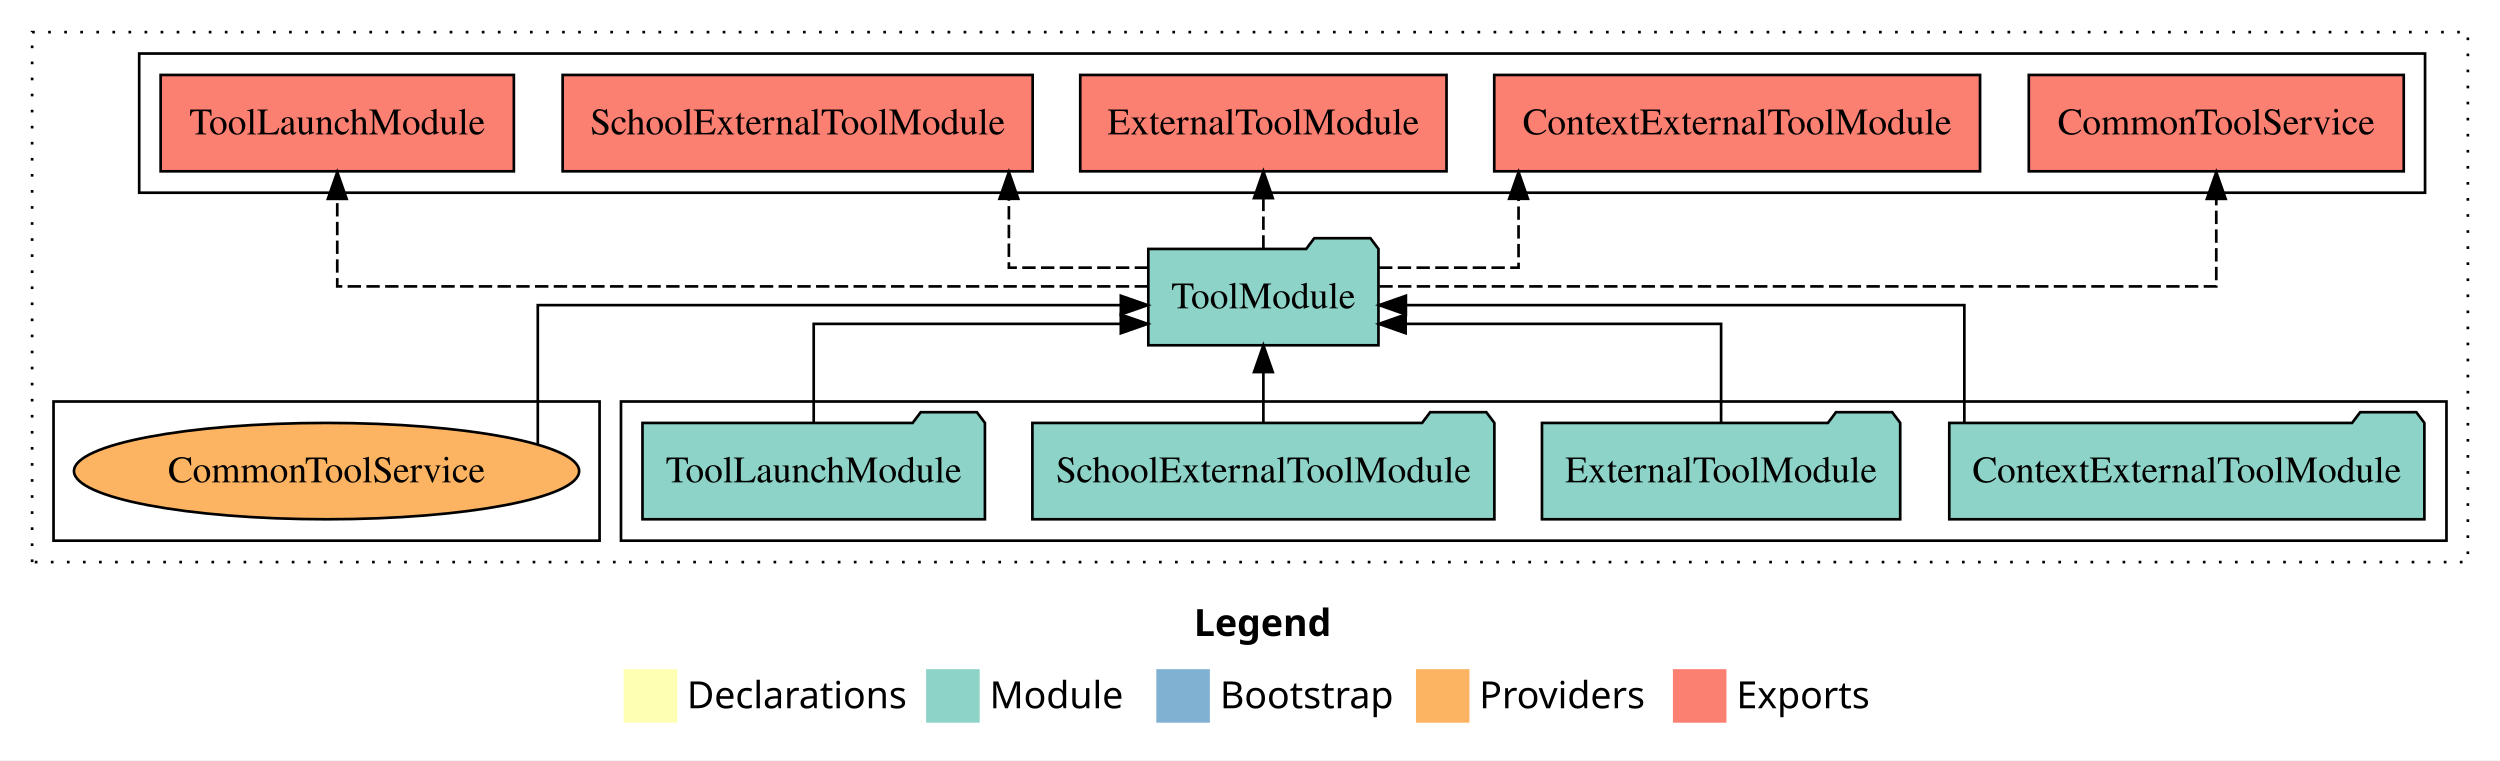
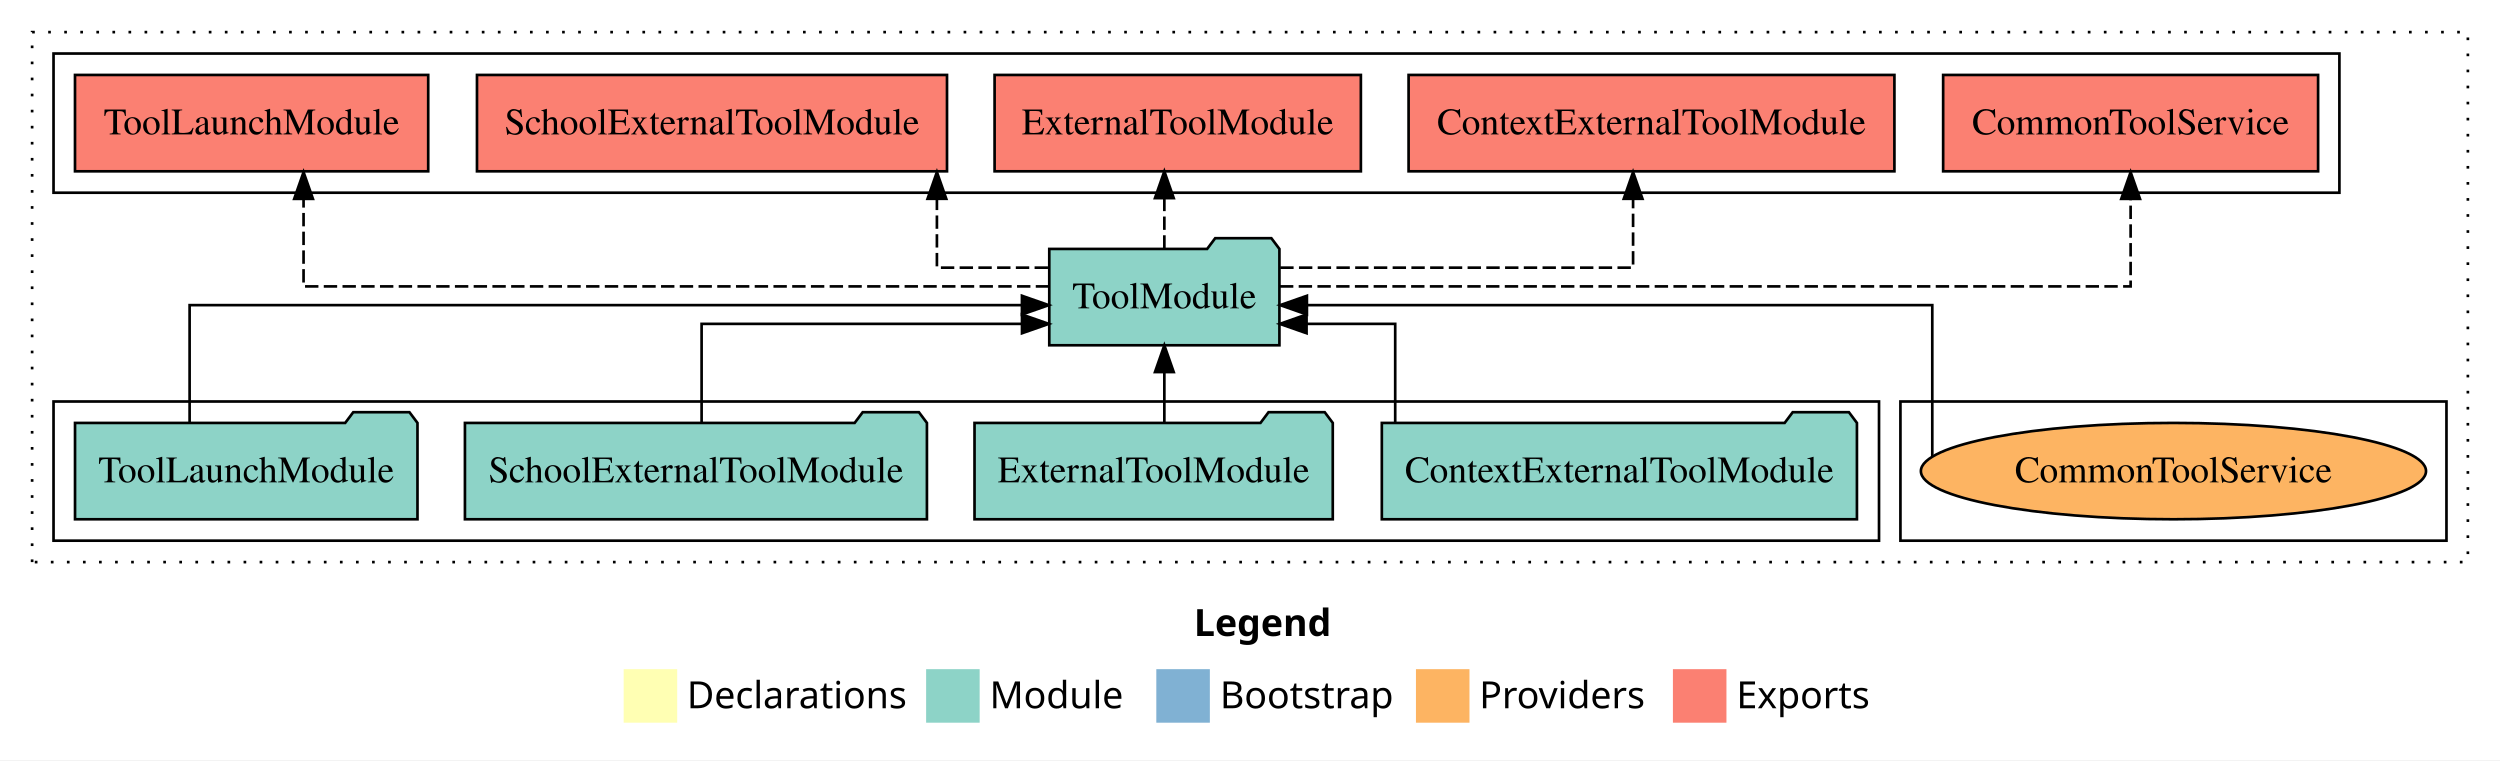
<svg xmlns="http://www.w3.org/2000/svg" width="934pt" height="284pt" viewBox="0.00 0.00 934.00 284.00">
  <g id="graph0" class="graph" transform="scale(1 1) rotate(0) translate(4 280)">
    <polygon fill="white" stroke="transparent" points="-4,4 -4,-280 930,-280 930,4 -4,4" />
    <text text-anchor="start" x="442.01" y="-42.4" font-family="Times-12" font-weight="bold" font-size="14.00">Legend</text>
    <polygon fill="#ffffb3" stroke="transparent" points="229,-10 229,-30 249,-30 249,-10 229,-10" />
    <text text-anchor="start" x="252.63" y="-15.4" font-family="Times-12" font-size="14.00">  Declarations</text>
    <polygon fill="#8dd3c7" stroke="transparent" points="342,-10 342,-30 362,-30 362,-10 342,-10" />
    <text text-anchor="start" x="365.73" y="-15.4" font-family="Times-12" font-size="14.00">  Module</text>
    <polygon fill="#80b1d3" stroke="transparent" points="428,-10 428,-30 448,-30 448,-10 428,-10" />
    <text text-anchor="start" x="451.78" y="-15.4" font-family="Times-12" font-size="14.00">  Bootstrap</text>
    <polygon fill="#fdb462" stroke="transparent" points="525,-10 525,-30 545,-30 545,-10 525,-10" />
    <text text-anchor="start" x="548.67" y="-15.4" font-family="Times-12" font-size="14.00">  Providers</text>
    <polygon fill="#fb8072" stroke="transparent" points="621,-10 621,-30 641,-30 641,-10 621,-10" />
    <text text-anchor="start" x="644.73" y="-15.4" font-family="Times-12" font-size="14.00">  Exports</text>
    <g id="clust1" class="cluster">
      <polygon fill="none" stroke="black" stroke-dasharray="1,5" points="8,-70 8,-268 918,-268 918,-70 8,-70" />
    </g>
    <g id="clust4" class="cluster">
-       <polygon fill="none" stroke="black" points="48,-208 48,-260 902,-260 902,-208 48,-208" />
+       <polygon fill="none" stroke="black" points="16,-208 16,-260 870,-260 870,-208 16,-208" />
+     </g>
+     <g id="clust6" class="cluster">
+       <polygon fill="none" stroke="black" points="706,-78 706,-130 910,-130 910,-78 706,-78" />
    </g>
    <g id="clust3" class="cluster">
-       <polygon fill="none" stroke="black" points="228,-78 228,-130 910,-130 910,-78 228,-78" />
-     </g>
-     <g id="clust6" class="cluster">
-       <polygon fill="none" stroke="black" points="16,-78 16,-130 220,-130 220,-78 16,-78" />
+       <polygon fill="none" stroke="black" points="16,-78 16,-130 698,-130 698,-78 16,-78" />
    </g>
    <g id="node1" class="node">
-       <polygon fill="#8dd3c7" stroke="black" points="901.75,-122 898.75,-126 877.75,-126 874.75,-122 724.25,-122 724.25,-86 901.75,-86 901.75,-122" />
-       <text text-anchor="middle" x="813" y="-99.8" font-family="Times,serif" font-size="14.00">ContextExternalToolModule</text>
+       <polygon fill="#8dd3c7" stroke="black" points="689.75,-122 686.75,-126 665.75,-126 662.75,-122 512.25,-122 512.25,-86 689.75,-86 689.75,-122" />
+       <text text-anchor="middle" x="601" y="-99.8" font-family="Times,serif" font-size="14.00">ContextExternalToolModule</text>
    </g>
    <g id="node5" class="node">
-       <polygon fill="#8dd3c7" stroke="black" points="510.99,-187 507.99,-191 486.99,-191 483.99,-187 425.01,-187 425.01,-151 510.99,-151 510.99,-187" />
-       <text text-anchor="middle" x="468" y="-164.8" font-family="Times,serif" font-size="14.00">ToolModule</text>
+       <polygon fill="#8dd3c7" stroke="black" points="473.99,-187 470.99,-191 449.99,-191 446.99,-187 388.01,-187 388.01,-151 473.99,-151 473.99,-187" />
+       <text text-anchor="middle" x="431" y="-164.8" font-family="Times,serif" font-size="14.00">ToolModule</text>
    </g>
    <g id="edge1" class="edge">
-       <path fill="none" stroke="black" d="M729.88,-122.27C729.88,-140.56 729.88,-166 729.88,-166 729.88,-166 521.24,-166 521.24,-166" />
-       <polygon fill="black" stroke="black" points="521.24,-162.5 511.24,-166 521.24,-169.5 521.24,-162.5" />
+       <path fill="none" stroke="black" d="M517.25,-122.01C517.25,-138.05 517.25,-159 517.25,-159 517.25,-159 484.13,-159 484.13,-159" />
+       <polygon fill="black" stroke="black" points="484.13,-155.5 474.13,-159 484.13,-162.5 484.13,-155.5" />
    </g>
    <g id="node2" class="node">
-       <polygon fill="#8dd3c7" stroke="black" points="705.92,-122 702.92,-126 681.92,-126 678.92,-122 572.08,-122 572.08,-86 705.92,-86 705.92,-122" />
-       <text text-anchor="middle" x="639" y="-99.8" font-family="Times,serif" font-size="14.00">ExternalToolModule</text>
+       <polygon fill="#8dd3c7" stroke="black" points="493.92,-122 490.92,-126 469.92,-126 466.92,-122 360.08,-122 360.08,-86 493.92,-86 493.92,-122" />
+       <text text-anchor="middle" x="427" y="-99.8" font-family="Times,serif" font-size="14.00">ExternalToolModule</text>
    </g>
    <g id="edge2" class="edge">
-       <path fill="none" stroke="black" d="M639,-122.01C639,-138.05 639,-159 639,-159 639,-159 521.15,-159 521.15,-159" />
-       <polygon fill="black" stroke="black" points="521.15,-155.5 511.15,-159 521.15,-162.5 521.15,-155.5" />
+       <path fill="none" stroke="black" d="M431,-122.11C431,-122.11 431,-140.99 431,-140.99" />
+       <polygon fill="black" stroke="black" points="427.5,-140.99 431,-150.99 434.5,-140.99 427.5,-140.99" />
    </g>
    <g id="node3" class="node">
-       <polygon fill="#8dd3c7" stroke="black" points="554.3,-122 551.3,-126 530.3,-126 527.3,-122 381.7,-122 381.7,-86 554.3,-86 554.3,-122" />
-       <text text-anchor="middle" x="468" y="-99.8" font-family="Times,serif" font-size="14.00">SchoolExternalToolModule</text>
+       <polygon fill="#8dd3c7" stroke="black" points="342.3,-122 339.3,-126 318.3,-126 315.3,-122 169.7,-122 169.7,-86 342.3,-86 342.3,-122" />
+       <text text-anchor="middle" x="256" y="-99.8" font-family="Times,serif" font-size="14.00">SchoolExternalToolModule</text>
    </g>
    <g id="edge3" class="edge">
-       <path fill="none" stroke="black" d="M468,-122.11C468,-122.11 468,-140.99 468,-140.99" />
-       <polygon fill="black" stroke="black" points="464.5,-140.99 468,-150.99 471.5,-140.99 464.5,-140.99" />
+       <path fill="none" stroke="black" d="M258.12,-122.01C258.12,-138.05 258.12,-159 258.12,-159 258.12,-159 377.82,-159 377.82,-159" />
+       <polygon fill="black" stroke="black" points="377.82,-162.5 387.82,-159 377.82,-155.5 377.82,-162.5" />
    </g>
    <g id="node4" class="node">
-       <polygon fill="#8dd3c7" stroke="black" points="363.97,-122 360.97,-126 339.97,-126 336.97,-122 236.03,-122 236.03,-86 363.97,-86 363.97,-122" />
-       <text text-anchor="middle" x="300" y="-99.8" font-family="Times,serif" font-size="14.00">ToolLaunchModule</text>
+       <polygon fill="#8dd3c7" stroke="black" points="151.97,-122 148.97,-126 127.97,-126 124.97,-122 24.03,-122 24.03,-86 151.97,-86 151.97,-122" />
+       <text text-anchor="middle" x="88" y="-99.8" font-family="Times,serif" font-size="14.00">ToolLaunchModule</text>
    </g>
    <g id="edge4" class="edge">
-       <path fill="none" stroke="black" d="M300,-122.01C300,-138.05 300,-159 300,-159 300,-159 414.74,-159 414.74,-159" />
-       <polygon fill="black" stroke="black" points="414.74,-162.5 424.74,-159 414.74,-155.5 414.74,-162.5" />
+       <path fill="none" stroke="black" d="M66.84,-122.27C66.84,-140.56 66.84,-166 66.84,-166 66.84,-166 377.8,-166 377.8,-166" />
+       <polygon fill="black" stroke="black" points="377.8,-169.5 387.8,-166 377.8,-162.5 377.8,-169.5" />
    </g>
    <g id="node6" class="node">
-       <polygon fill="#fb8072" stroke="black" points="894.04,-252 753.96,-252 753.96,-216 894.04,-216 894.04,-252" />
-       <text text-anchor="middle" x="824" y="-229.8" font-family="Times,serif" font-size="14.00">CommonToolService </text>
+       <polygon fill="#fb8072" stroke="black" points="862.04,-252 721.96,-252 721.96,-216 862.04,-216 862.04,-252" />
+       <text text-anchor="middle" x="792" y="-229.8" font-family="Times,serif" font-size="14.00">CommonToolService </text>
    </g>
    <g id="edge5" class="edge">
-       <path fill="none" stroke="black" stroke-dasharray="5,2" d="M511.3,-173C606.17,-173 824,-173 824,-173 824,-173 824,-205.7 824,-205.7" />
-       <polygon fill="black" stroke="black" points="820.5,-205.7 824,-215.7 827.5,-205.7 820.5,-205.7" />
+       <path fill="none" stroke="black" stroke-dasharray="5,2" d="M474.19,-173C570.01,-173 792,-173 792,-173 792,-173 792,-205.7 792,-205.7" />
+       <polygon fill="black" stroke="black" points="788.5,-205.7 792,-215.7 795.5,-205.7 788.5,-205.7" />
    </g>
    <g id="node7" class="node">
-       <polygon fill="#fb8072" stroke="black" points="735.75,-252 554.25,-252 554.25,-216 735.75,-216 735.75,-252" />
-       <text text-anchor="middle" x="645" y="-229.8" font-family="Times,serif" font-size="14.00">ContextExternalToolModule </text>
+       <polygon fill="#fb8072" stroke="black" points="703.75,-252 522.25,-252 522.25,-216 703.75,-216 703.75,-252" />
+       <text text-anchor="middle" x="613" y="-229.8" font-family="Times,serif" font-size="14.00">ContextExternalToolModule </text>
    </g>
    <g id="edge6" class="edge">
-       <path fill="none" stroke="black" stroke-dasharray="5,2" d="M511.2,-180C536.43,-180 563.33,-180 563.33,-180 563.33,-180 563.33,-205.72 563.33,-205.72" />
-       <polygon fill="black" stroke="black" points="559.83,-205.72 563.33,-215.72 566.83,-205.72 559.83,-205.72" />
+       <path fill="none" stroke="black" stroke-dasharray="5,2" d="M474.29,-180C526.15,-180 606.12,-180 606.12,-180 606.12,-180 606.12,-205.72 606.12,-205.72" />
+       <polygon fill="black" stroke="black" points="602.63,-205.72 606.12,-215.72 609.63,-205.72 602.63,-205.72" />
    </g>
    <g id="node8" class="node">
-       <polygon fill="#fb8072" stroke="black" points="536.42,-252 399.58,-252 399.58,-216 536.42,-216 536.42,-252" />
-       <text text-anchor="middle" x="468" y="-229.8" font-family="Times,serif" font-size="14.00">ExternalToolModule </text>
+       <polygon fill="#fb8072" stroke="black" points="504.42,-252 367.58,-252 367.58,-216 504.42,-216 504.42,-252" />
+       <text text-anchor="middle" x="436" y="-229.8" font-family="Times,serif" font-size="14.00">ExternalToolModule </text>
    </g>
    <g id="edge7" class="edge">
-       <path fill="none" stroke="black" stroke-dasharray="5,2" d="M468,-187.11C468,-187.11 468,-205.99 468,-205.99" />
-       <polygon fill="black" stroke="black" points="464.5,-205.99 468,-215.99 471.5,-205.99 464.5,-205.99" />
+       <path fill="none" stroke="black" stroke-dasharray="5,2" d="M431,-187.11C431,-187.11 431,-205.99 431,-205.99" />
+       <polygon fill="black" stroke="black" points="427.5,-205.99 431,-215.99 434.5,-205.99 427.5,-205.99" />
    </g>
    <g id="node9" class="node">
-       <polygon fill="#fb8072" stroke="black" points="381.8,-252 206.2,-252 206.2,-216 381.8,-216 381.8,-252" />
-       <text text-anchor="middle" x="294" y="-229.8" font-family="Times,serif" font-size="14.00">SchoolExternalToolModule </text>
+       <polygon fill="#fb8072" stroke="black" points="349.8,-252 174.2,-252 174.2,-216 349.8,-216 349.8,-252" />
+       <text text-anchor="middle" x="262" y="-229.8" font-family="Times,serif" font-size="14.00">SchoolExternalToolModule </text>
    </g>
    <g id="edge8" class="edge">
-       <path fill="none" stroke="black" stroke-dasharray="5,2" d="M424.91,-180C399.75,-180 372.92,-180 372.92,-180 372.92,-180 372.92,-205.72 372.92,-205.72" />
-       <polygon fill="black" stroke="black" points="369.42,-205.72 372.92,-215.72 376.42,-205.72 369.42,-205.72" />
+       <path fill="none" stroke="black" stroke-dasharray="5,2" d="M387.52,-180C366.61,-180 346.03,-180 346.03,-180 346.03,-180 346.03,-205.72 346.03,-205.72" />
+       <polygon fill="black" stroke="black" points="342.53,-205.72 346.03,-215.72 349.53,-205.72 342.53,-205.72" />
    </g>
    <g id="node10" class="node">
-       <polygon fill="#fb8072" stroke="black" points="187.98,-252 56.02,-252 56.02,-216 187.98,-216 187.98,-252" />
-       <text text-anchor="middle" x="122" y="-229.8" font-family="Times,serif" font-size="14.00">ToolLaunchModule </text>
+       <polygon fill="#fb8072" stroke="black" points="155.98,-252 24.02,-252 24.02,-216 155.98,-216 155.98,-252" />
+       <text text-anchor="middle" x="90" y="-229.8" font-family="Times,serif" font-size="14.00">ToolLaunchModule </text>
    </g>
    <g id="edge9" class="edge">
-       <path fill="none" stroke="black" stroke-dasharray="5,2" d="M424.88,-173C332.13,-173 122,-173 122,-173 122,-173 122,-205.7 122,-205.7" />
-       <polygon fill="black" stroke="black" points="118.5,-205.7 122,-215.7 125.5,-205.7 118.5,-205.7" />
+       <path fill="none" stroke="black" stroke-dasharray="5,2" d="M387.96,-173C300.33,-173 109.41,-173 109.41,-173 109.41,-173 109.41,-205.7 109.41,-205.7" />
+       <polygon fill="black" stroke="black" points="105.91,-205.7 109.41,-215.7 112.91,-205.7 105.91,-205.7" />
    </g>
    <g id="node11" class="node">
-       <ellipse fill="#fdb462" stroke="black" cx="118" cy="-104" rx="94.36" ry="18" />
-       <text text-anchor="middle" x="118" y="-99.8" font-family="Times,serif" font-size="14.00">CommonToolService</text>
+       <ellipse fill="#fdb462" stroke="black" cx="808" cy="-104" rx="94.36" ry="18" />
+       <text text-anchor="middle" x="808" y="-99.8" font-family="Times,serif" font-size="14.00">CommonToolService</text>
    </g>
    <g id="edge10" class="edge">
-       <path fill="none" stroke="black" d="M196.92,-113.96C196.92,-131.49 196.92,-166 196.92,-166 196.92,-166 414.75,-166 414.75,-166" />
-       <polygon fill="black" stroke="black" points="414.75,-169.5 424.75,-166 414.75,-162.5 414.75,-169.5" />
+       <path fill="none" stroke="black" d="M717.9,-109.29C717.9,-124.28 717.9,-166 717.9,-166 717.9,-166 484.26,-166 484.26,-166" />
+       <polygon fill="black" stroke="black" points="484.26,-162.5 474.26,-166 484.26,-169.5 484.26,-162.5" />
    </g>
  </g>
</svg>
